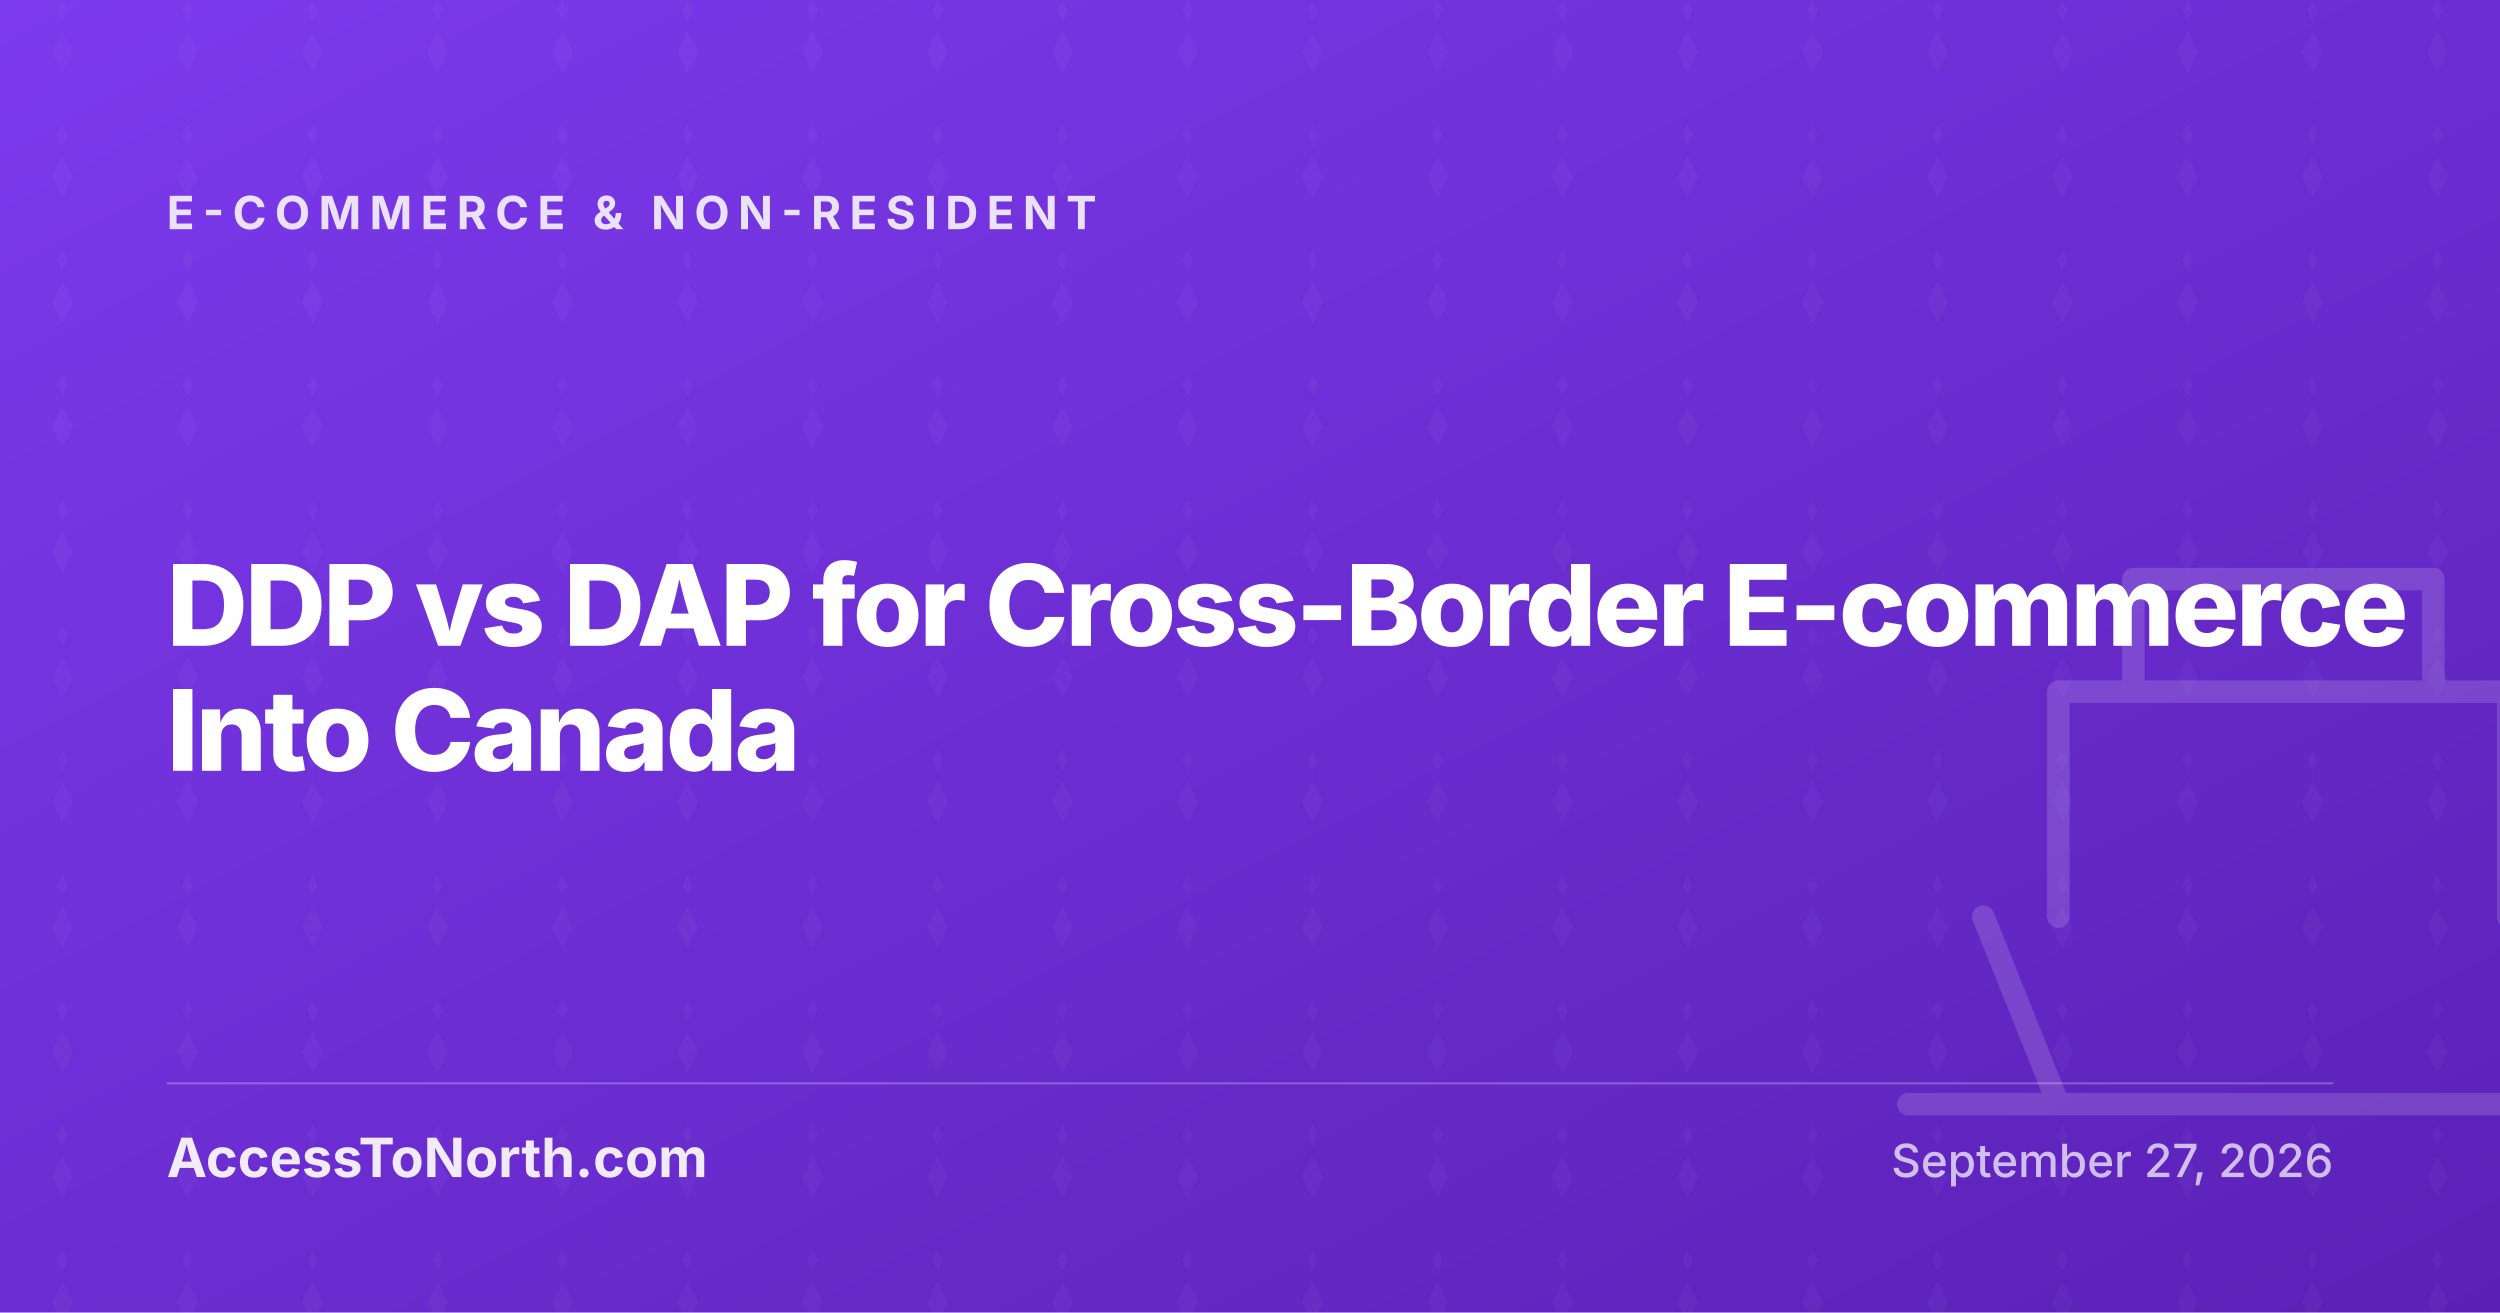
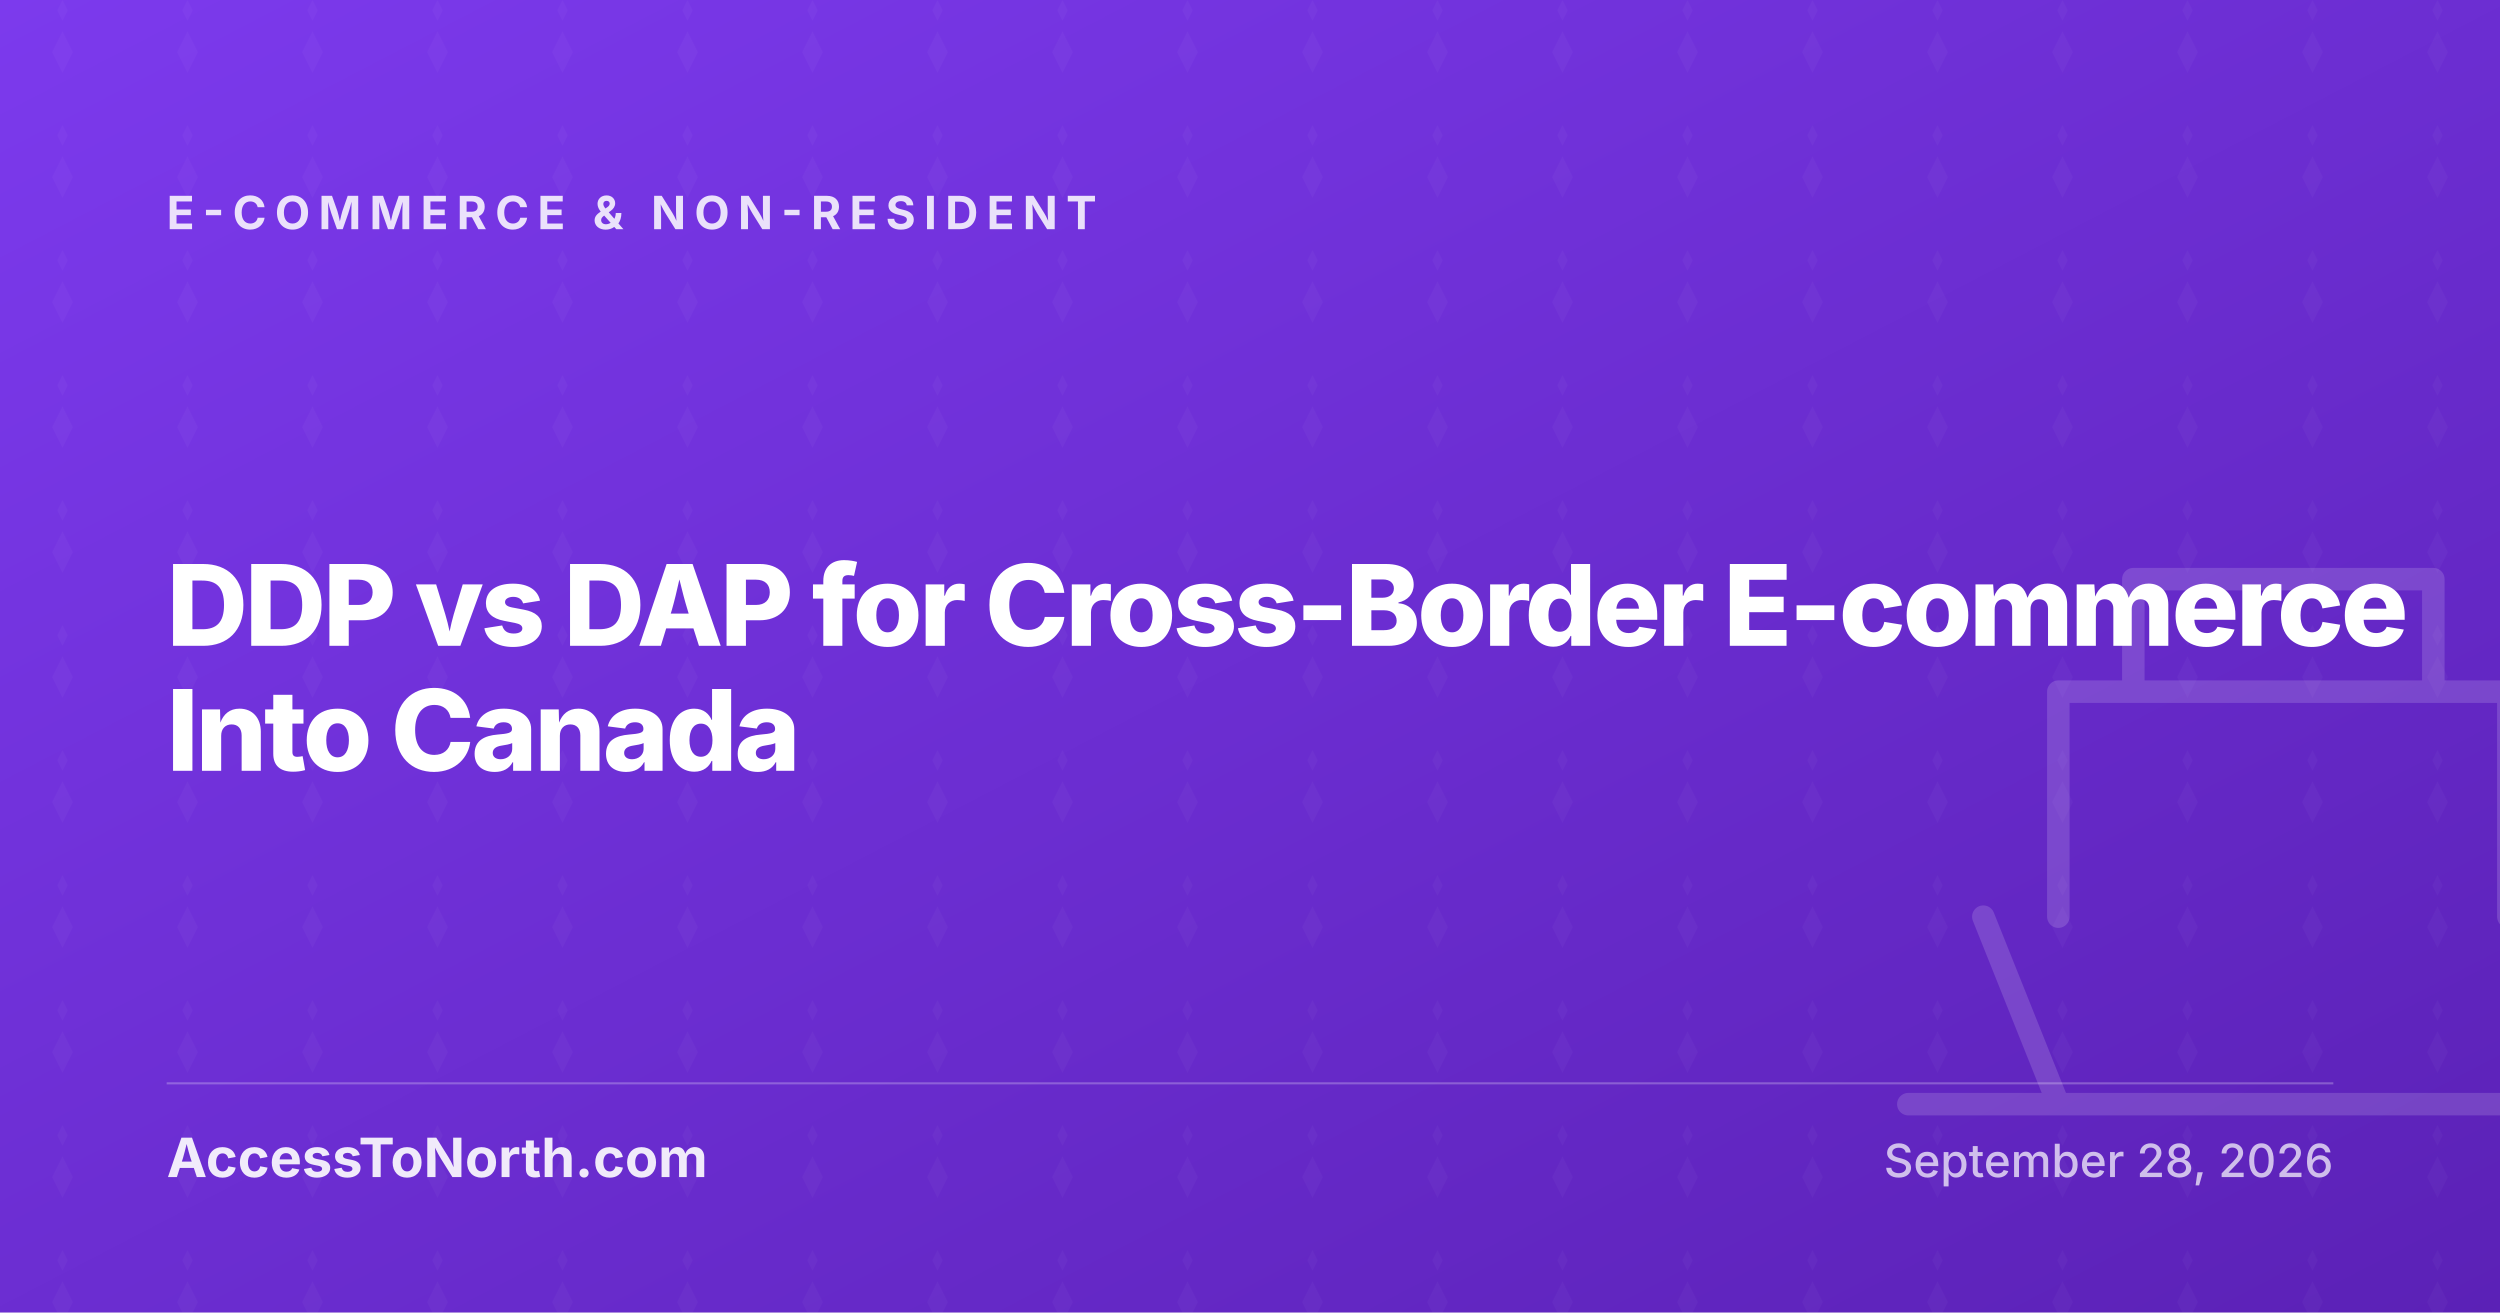
<svg xmlns="http://www.w3.org/2000/svg" width="1200" height="630" viewBox="0 0 1200 630">
  <defs>
    <linearGradient id="g-ddp-vs-dap-ecommerce-canada" x1="0" y1="0" x2="1" y2="1">
      <stop offset="0%" stop-color="#7C3AED" />
      <stop offset="100%" stop-color="#5B21B6" />
    </linearGradient>
    <pattern id="p-ddp-vs-dap-ecommerce-canada" x="0" y="0" width="60" height="60" patternUnits="userSpaceOnUse">
      <path d="M30 0l-2.5 5 2.5 5 2.5-5-2.5-5zm0 15l-5 10 5 10 5-10-5-10z" fill="#FFFFFF" fill-opacity="0.03" />
    </pattern>
  </defs>
  <rect width="1200" height="630" fill="url(#g-ddp-vs-dap-ecommerce-canada)" />
  <rect width="1200" height="630" fill="url(#p-ddp-vs-dap-ecommerce-canada)" />
  <g transform="translate(880 170) scale(9)" fill="none" stroke="#FFFFFF" stroke-opacity="0.15" stroke-width="1.2" stroke-linejoin="round" stroke-linecap="round">
    <path d="M8 30l4 10h24l4-10M12 30V18h24v12M16 18V12h16v6M4 40h40" />
  </g>
  <text x="80" y="110" fill="#FFFFFF" fill-opacity="0.85" font-family="Inter, system-ui, sans-serif" font-size="22" font-weight="700" letter-spacing="4" text-transform="uppercase">E-COMMERCE &amp; NON-RESIDENT</text>
  <text x="80" y="310" fill="#FFFFFF" font-family="Inter, system-ui, sans-serif" font-size="54" font-weight="800" letter-spacing="-1.5">DDP vs DAP for Cross-Border E-commerce</text>
  <text x="80" y="370" fill="#FFFFFF" font-family="Inter, system-ui, sans-serif" font-size="54" font-weight="800" letter-spacing="-1.5">Into Canada</text>
  <line x1="80" y1="520" x2="1120" y2="520" stroke="#FFFFFF" stroke-opacity="0.25" stroke-width="1" />
  <text x="80" y="565" fill="#FFFFFF" fill-opacity="0.9" font-family="Inter, system-ui, sans-serif" font-size="26" font-weight="700">AccessToNorth.com</text>
-   <text x="1120" y="565" text-anchor="end" fill="#FFFFFF" fill-opacity="0.7" font-family="Inter, system-ui, sans-serif" font-size="22" font-weight="500">September 27, 2026</text>
+   <text x="1120" y="565" text-anchor="end" fill="#FFFFFF" fill-opacity="0.7" font-family="Inter, system-ui, sans-serif" font-size="22" font-weight="500">September 28, 2026</text>
</svg>
